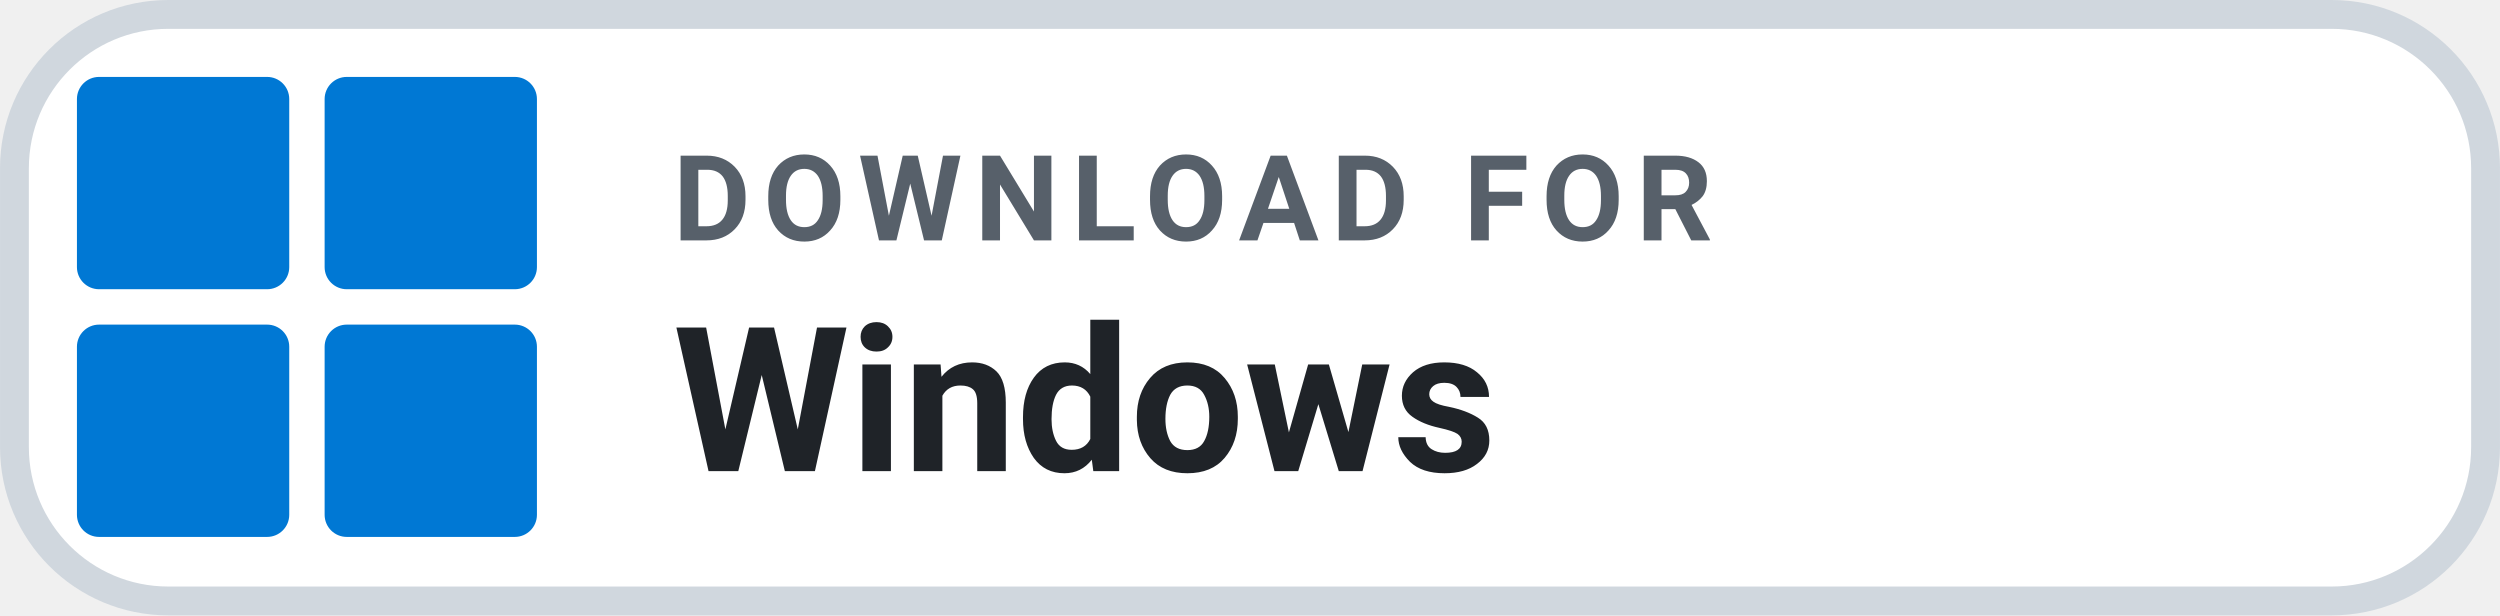
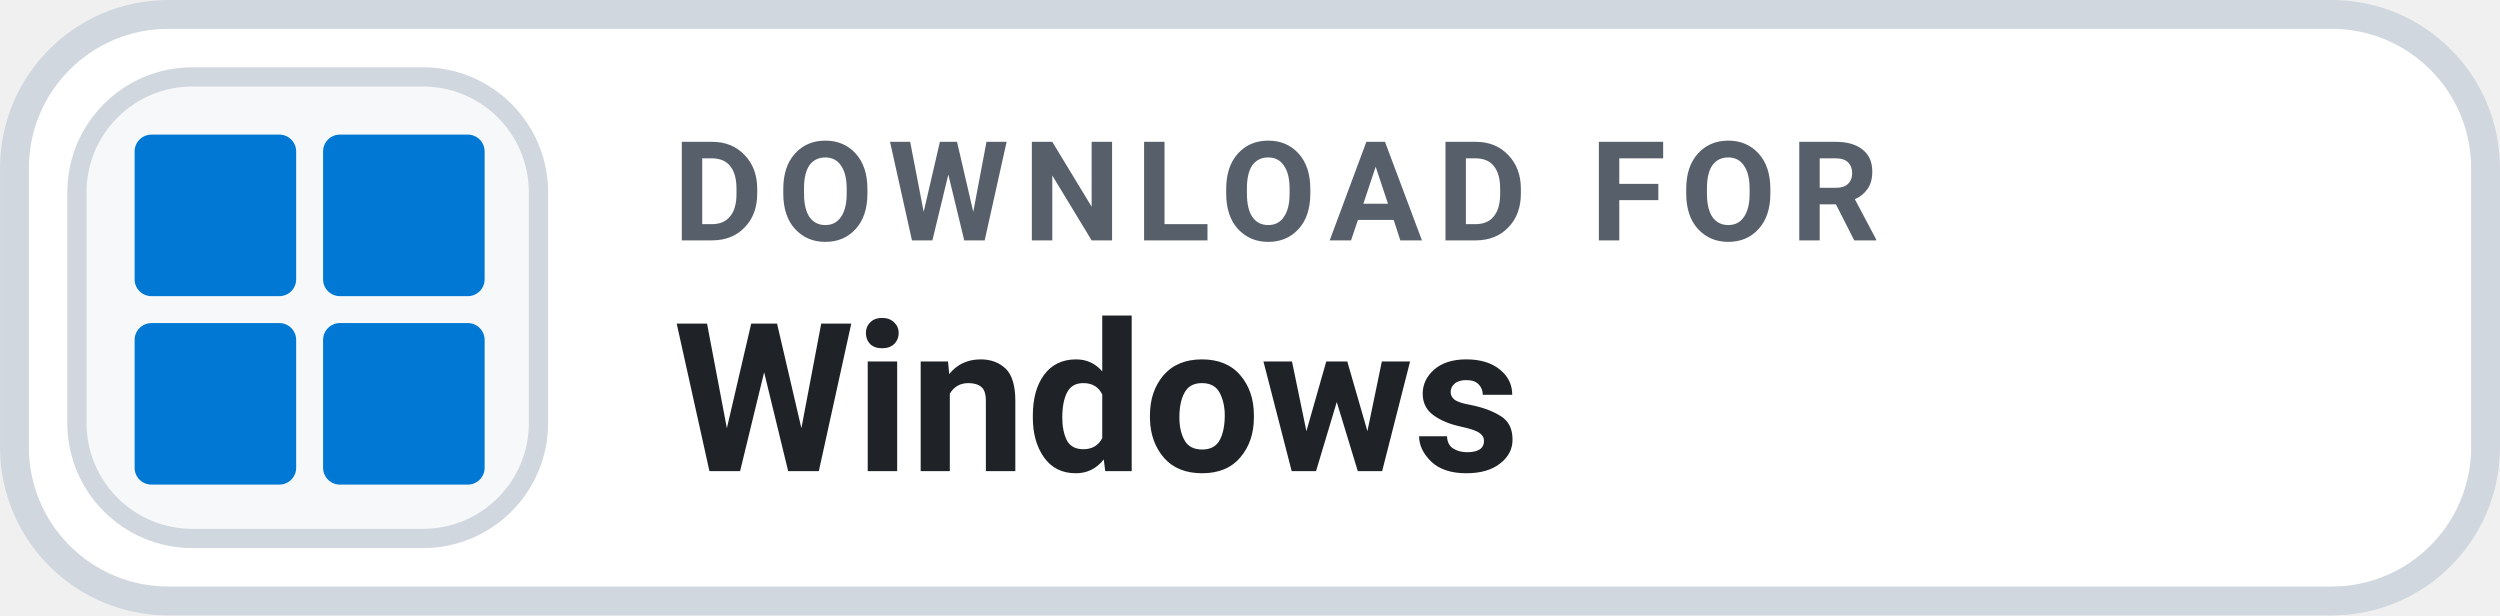
<svg xmlns="http://www.w3.org/2000/svg" width="126" height="31.015" viewBox="0 0 130 32" role="img" aria-label="DOWNLOAD FOR Windows">
  <rect x=".75" y=".75" width="128.5" height="30.5" rx="8" fill="#FFFFFF" stroke="#D0D7DE" stroke-width="1.5" />
-   <g transform="translate(4 4) scale(0.46)" fill="#0078D4">
+   <rect x="4" y="4" width="24" height="24" rx="6" fill="#F6F8FA" stroke="#D0D7DE" stroke-width="1" />
+   <g transform="translate(7 7) scale(.35)" fill="#0078D4">
    <rect x="0" y="0" width="24" height="24" rx="2.5" />
    <rect x="28" y="0" width="24" height="24" rx="2.5" />
    <rect x="0" y="28" width="24" height="24" rx="2.5" />
    <rect x="28" y="28" width="24" height="24" rx="2.5" />
  </g>
-   <text x="35" y="12.5" fill="#57606A" font-family="-apple-system,BlinkMacSystemFont,'Segoe UI',Roboto,Helvetica,Arial,sans-serif" font-size="6.2" font-weight="700" letter-spacing=".65">DOWNLOAD FOR</text>
-   <text x="35" y="24.5" fill="#1F2328" font-family="-apple-system,BlinkMacSystemFont,'Segoe UI',Roboto,Helvetica,Arial,sans-serif" font-size="10.5" font-weight="700">Windows</text>
+   <text x="35" y="12.5" fill="#57606A" font-family="-apple-system,BlinkMacSystemFont,'Segoe UI',Roboto,Helvetica,Arial,sans-serif" font-size="7.2" font-weight="700" letter-spacing=".75">DOWNLOAD FOR</text>
+   <text x="35" y="24.5" fill="#1F2328" font-family="-apple-system,BlinkMacSystemFont,'Segoe UI',Roboto,Helvetica,Arial,sans-serif" font-size="10.8" font-weight="700">Windows</text>
</svg>
